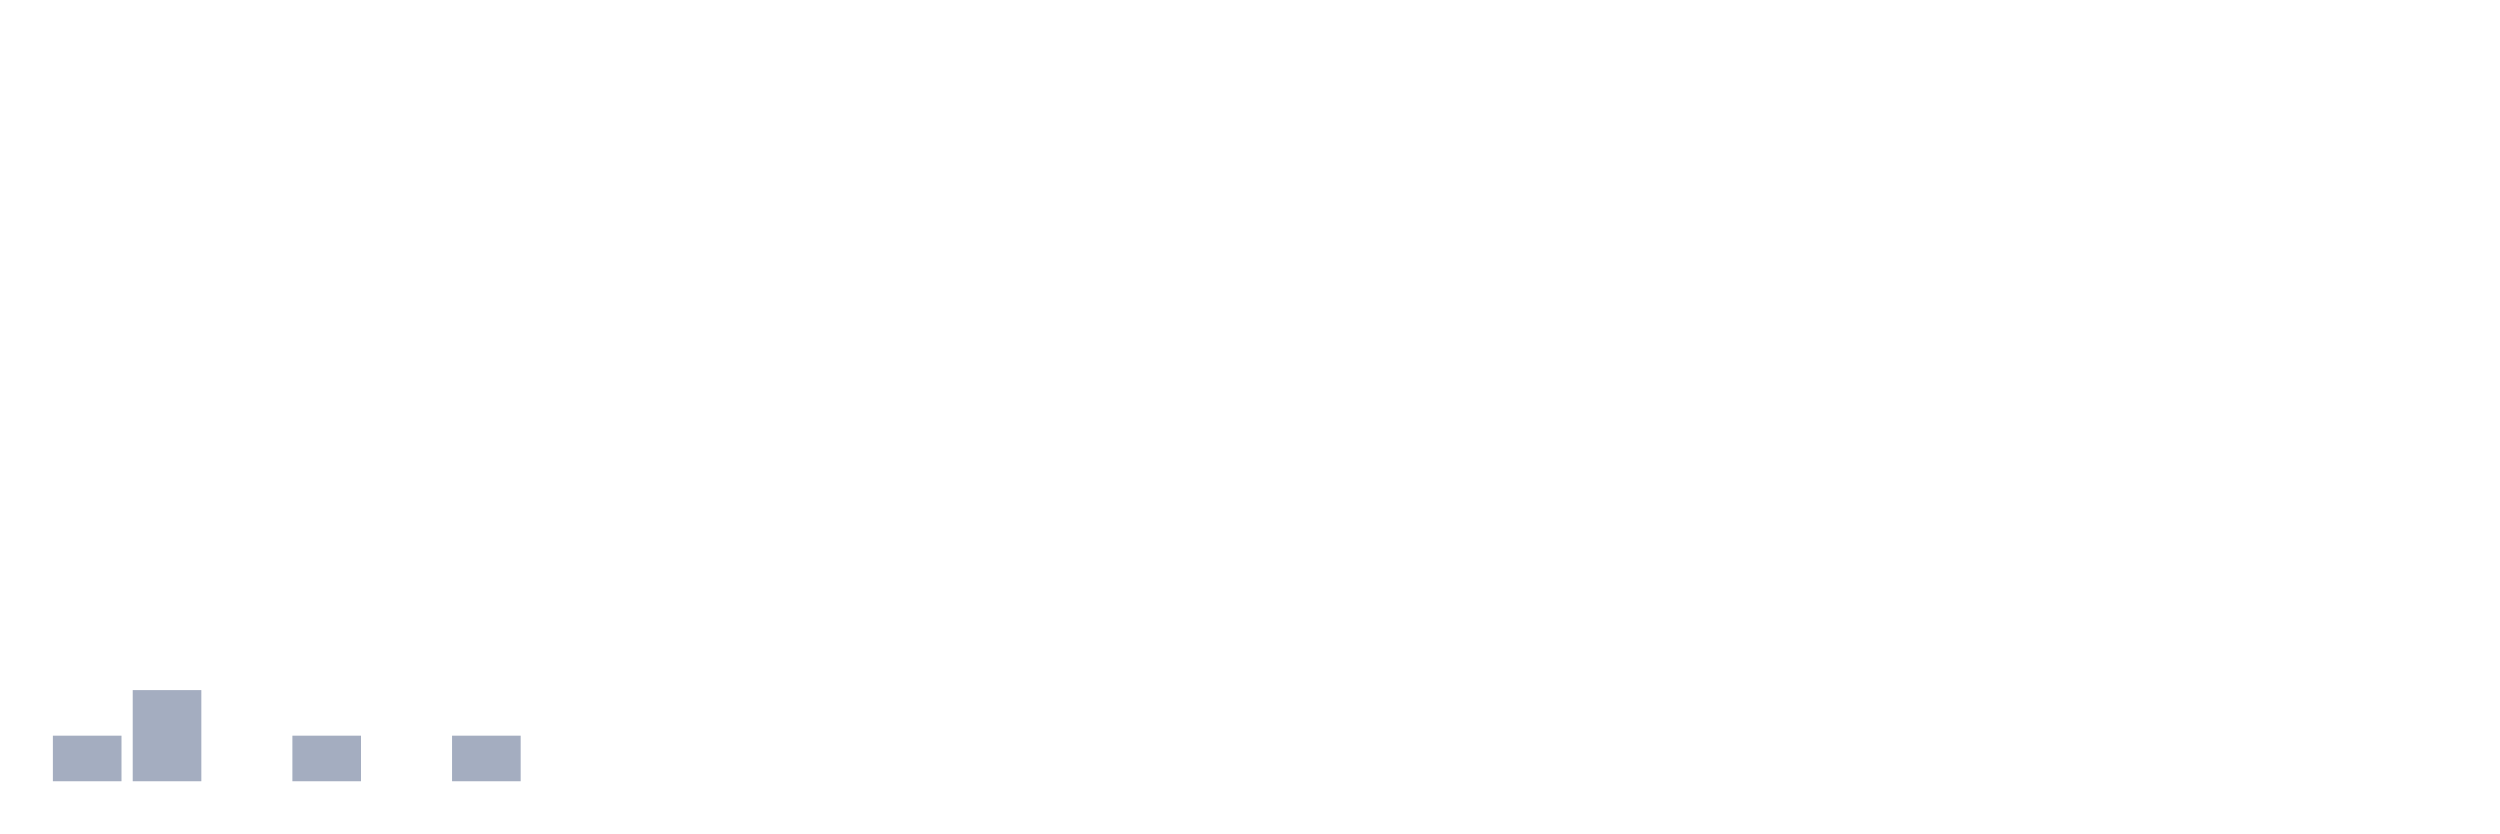
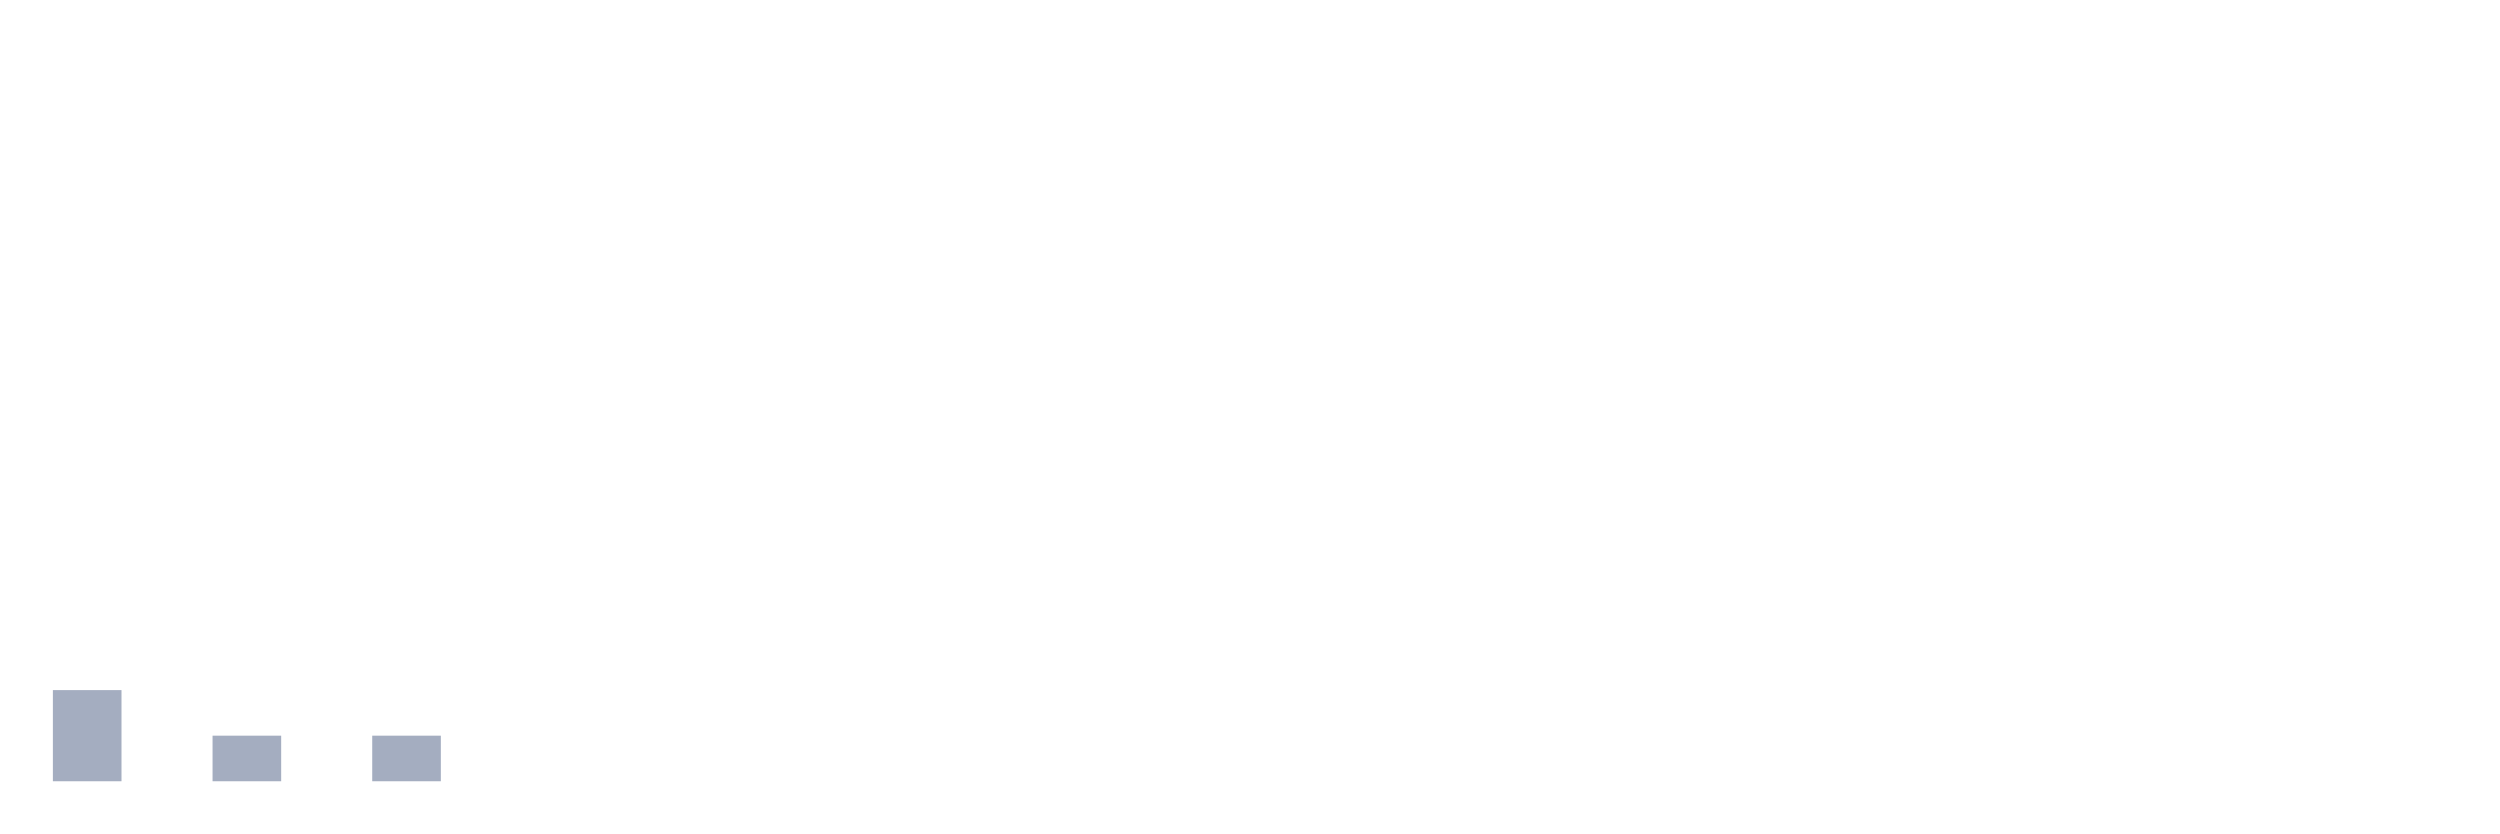
<svg xmlns="http://www.w3.org/2000/svg" viewBox="0 0 480 160">
  <g transform="translate(10,10)">
-     <rect class="bar" x="0.153" width="13.175" y="131.25" height="8.75" fill="rgb(164,173,192)" />
-     <rect class="bar" x="15.482" width="13.175" y="122.5" height="17.5" fill="rgb(164,173,192)" />
-     <rect class="bar" x="30.81" width="13.175" y="140" height="0" fill="rgb(164,173,192)" />
-     <rect class="bar" x="46.138" width="13.175" y="131.25" height="8.75" fill="rgb(164,173,192)" />
-     <rect class="bar" x="61.466" width="13.175" y="140" height="0" fill="rgb(164,173,192)" />
-     <rect class="bar" x="76.794" width="13.175" y="131.25" height="8.75" fill="rgb(164,173,192)" />
+     <rect class="bar" x="0.153" width="13.175" y="122.5" height="17.5" fill="rgb(164,173,192)" />
+     <rect class="bar" x="15.482" width="13.175" y="140" height="0" fill="rgb(164,173,192)" />
+     <rect class="bar" x="30.81" width="13.175" y="131.25" height="8.75" fill="rgb(164,173,192)" />
+     <rect class="bar" x="46.138" width="13.175" y="140" height="0" fill="rgb(164,173,192)" />
+     <rect class="bar" x="61.466" width="13.175" y="131.25" height="8.75" fill="rgb(164,173,192)" />
+     <rect class="bar" x="76.794" width="13.175" y="140" height="0" fill="rgb(164,173,192)" />
    <rect class="bar" x="92.123" width="13.175" y="140" height="0" fill="rgb(164,173,192)" />
    <rect class="bar" x="107.451" width="13.175" y="140" height="0" fill="rgb(164,173,192)" />
    <rect class="bar" x="122.779" width="13.175" y="140" height="0" fill="rgb(164,173,192)" />
    <rect class="bar" x="138.107" width="13.175" y="140" height="0" fill="rgb(164,173,192)" />
    <rect class="bar" x="153.436" width="13.175" y="140" height="0" fill="rgb(164,173,192)" />
    <rect class="bar" x="168.764" width="13.175" y="140" height="0" fill="rgb(164,173,192)" />
    <rect class="bar" x="184.092" width="13.175" y="140" height="0" fill="rgb(164,173,192)" />
    <rect class="bar" x="199.42" width="13.175" y="140" height="0" fill="rgb(164,173,192)" />
    <rect class="bar" x="214.748" width="13.175" y="140" height="0" fill="rgb(164,173,192)" />
    <rect class="bar" x="230.077" width="13.175" y="140" height="0" fill="rgb(164,173,192)" />
    <rect class="bar" x="245.405" width="13.175" y="140" height="0" fill="rgb(164,173,192)" />
    <rect class="bar" x="260.733" width="13.175" y="140" height="0" fill="rgb(164,173,192)" />
    <rect class="bar" x="276.061" width="13.175" y="140" height="0" fill="rgb(164,173,192)" />
    <rect class="bar" x="291.39" width="13.175" y="140" height="0" fill="rgb(164,173,192)" />
    <rect class="bar" x="306.718" width="13.175" y="140" height="0" fill="rgb(164,173,192)" />
    <rect class="bar" x="322.046" width="13.175" y="140" height="0" fill="rgb(164,173,192)" />
    <rect class="bar" x="337.374" width="13.175" y="140" height="0" fill="rgb(164,173,192)" />
    <rect class="bar" x="352.702" width="13.175" y="140" height="0" fill="rgb(164,173,192)" />
    <rect class="bar" x="368.031" width="13.175" y="140" height="0" fill="rgb(164,173,192)" />
    <rect class="bar" x="383.359" width="13.175" y="140" height="0" fill="rgb(164,173,192)" />
    <rect class="bar" x="398.687" width="13.175" y="140" height="0" fill="rgb(164,173,192)" />
    <rect class="bar" x="414.015" width="13.175" y="140" height="0" fill="rgb(164,173,192)" />
    <rect class="bar" x="429.344" width="13.175" y="140" height="0" fill="rgb(164,173,192)" />
    <rect class="bar" x="444.672" width="13.175" y="140" height="0" fill="rgb(164,173,192)" />
  </g>
</svg>
